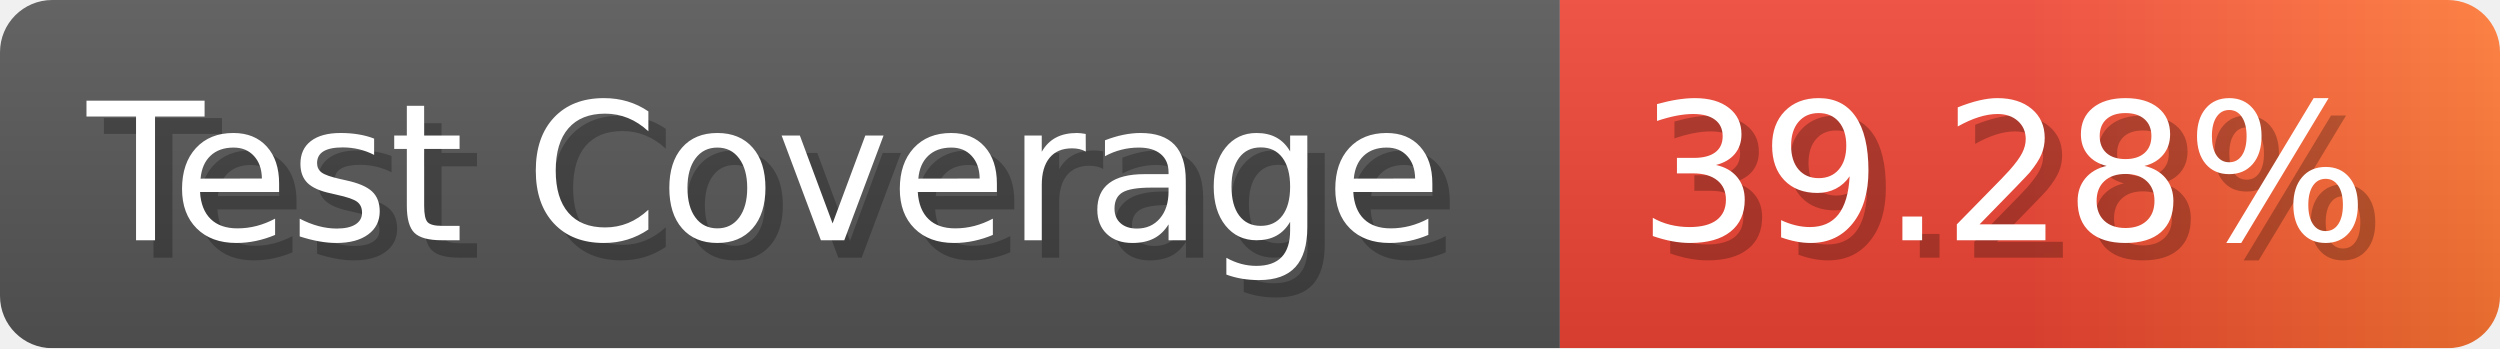
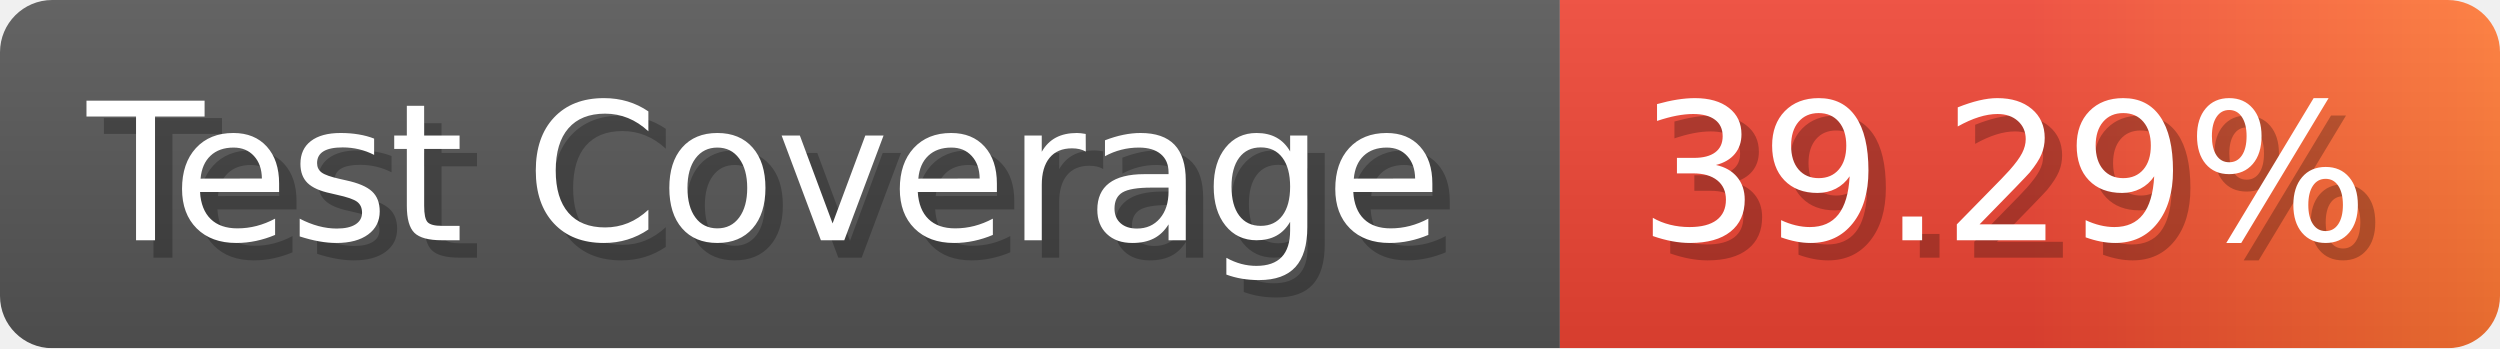
- <svg xmlns="http://www.w3.org/2000/svg" width="143.6" height="20" viewBox="0 0 1436 200" role="img" aria-label="Test Coverage: 39.28%">
+ <svg xmlns="http://www.w3.org/2000/svg" width="143.6" height="20" viewBox="0 0 1436 200" role="img" aria-label="Test Coverage: 39.29%">
  <linearGradient id="a" x2="0" y2="100%">
    <stop offset="0" stop-opacity=".1" stop-color="#EEE" />
    <stop offset="1" stop-opacity=".1" />
  </linearGradient>
  <mask id="m">
    <rect width="1436" height="200" rx="30" fill="#FFF" />
  </mask>
  <g mask="url(#m)">
    <rect width="896" height="200" fill="#555" />
    <rect width="540" height="200" fill="url(#x)" x="896" />
    <rect width="1436" height="200" fill="url(#a)" />
  </g>
  <g aria-hidden="true" fill="#fff" text-anchor="start" font-family="Verdana,DejaVu Sans,sans-serif" font-size="110">
    <text x="60" y="148" textLength="796" fill="#000" opacity="0.25">Test Coverage</text>
    <text x="50" y="138" textLength="796">Test Coverage</text>
-     <text x="951" y="148" textLength="440" fill="#000" opacity="0.25">39.28%</text>
-     <text x="941" y="138" textLength="440">39.28%</text>
+     <text x="951" y="148" textLength="440" fill="#000" opacity="0.25">39.29%</text>
+     <text x="941" y="138" textLength="440">39.29%</text>
  </g>
  <linearGradient id="x" x1="0%" y1="0%" x2="100%" y2="0%">
    <stop offset="0%" style="stop-color:#E43" />
    <stop offset="50%" style="stop-color:#E43" />
    <stop offset="100%" style="stop-color:#F73" />
  </linearGradient>
</svg>
